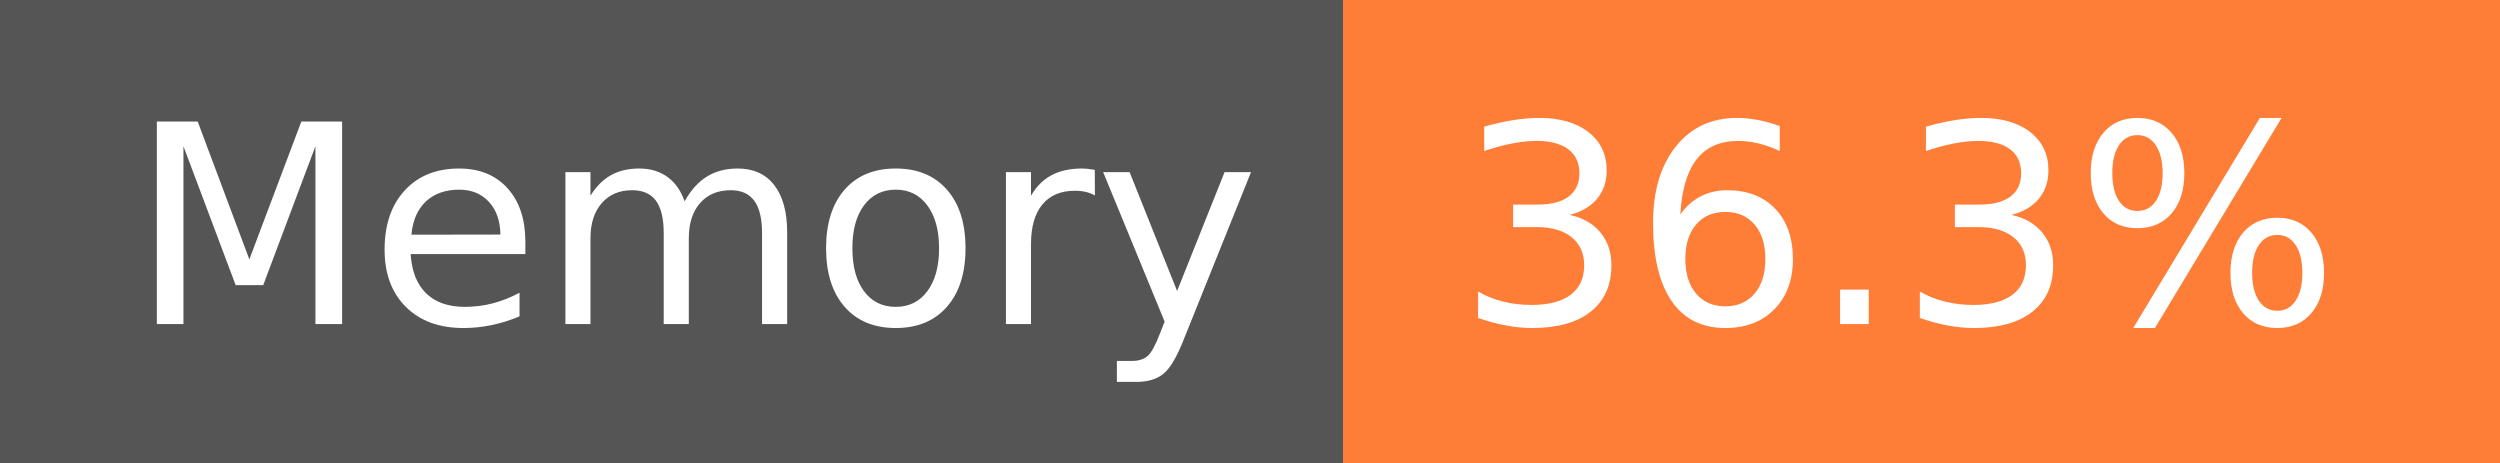
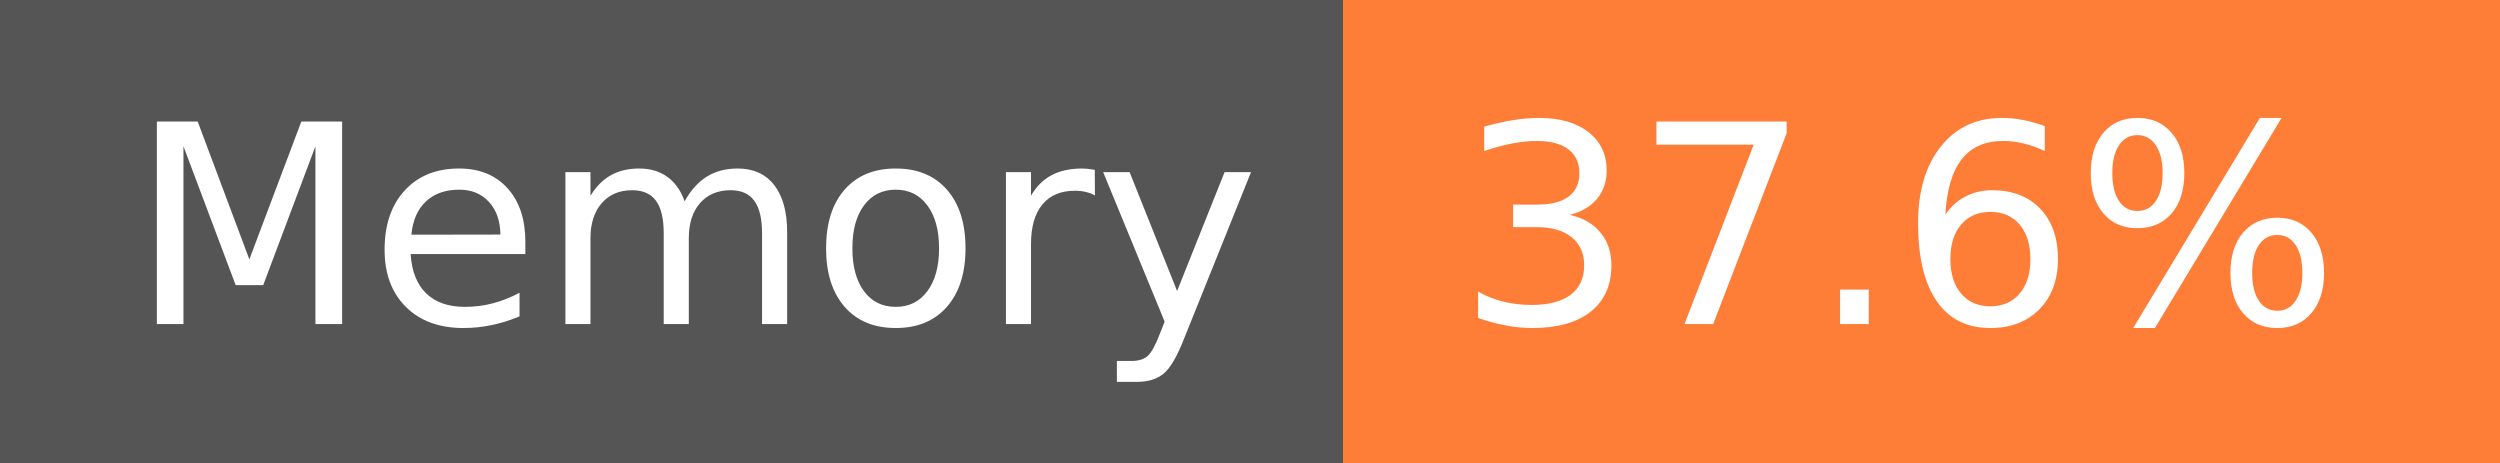
- <svg xmlns="http://www.w3.org/2000/svg" width="108" height="20" role="img" aria-label="Memory: 36.3%">
+ <svg xmlns="http://www.w3.org/2000/svg" width="108" height="20" role="img" aria-label="Memory: 37.6%">
  <g shape-rendering="crispEdges">
    <rect width="58" height="20" fill="#555" />
    <rect x="58" width="50" height="20" fill="#fe7d37" />
  </g>
  <g fill="#fff" text-anchor="middle" font-family="Verdana,Geneva,DejaVu Sans,sans-serif" text-rendering="geometricPrecision" font-size="120">
    <text x="300" y="140" transform="scale(.1)" fill="#fff" textLength="466">Memory</text>
-     <text x="820" y="140" transform="scale(.1)" fill="#fff" textLength="390">36.3%</text>
+     <text x="820" y="140" transform="scale(.1)" fill="#fff" textLength="390">37.6%</text>
  </g>
</svg>
